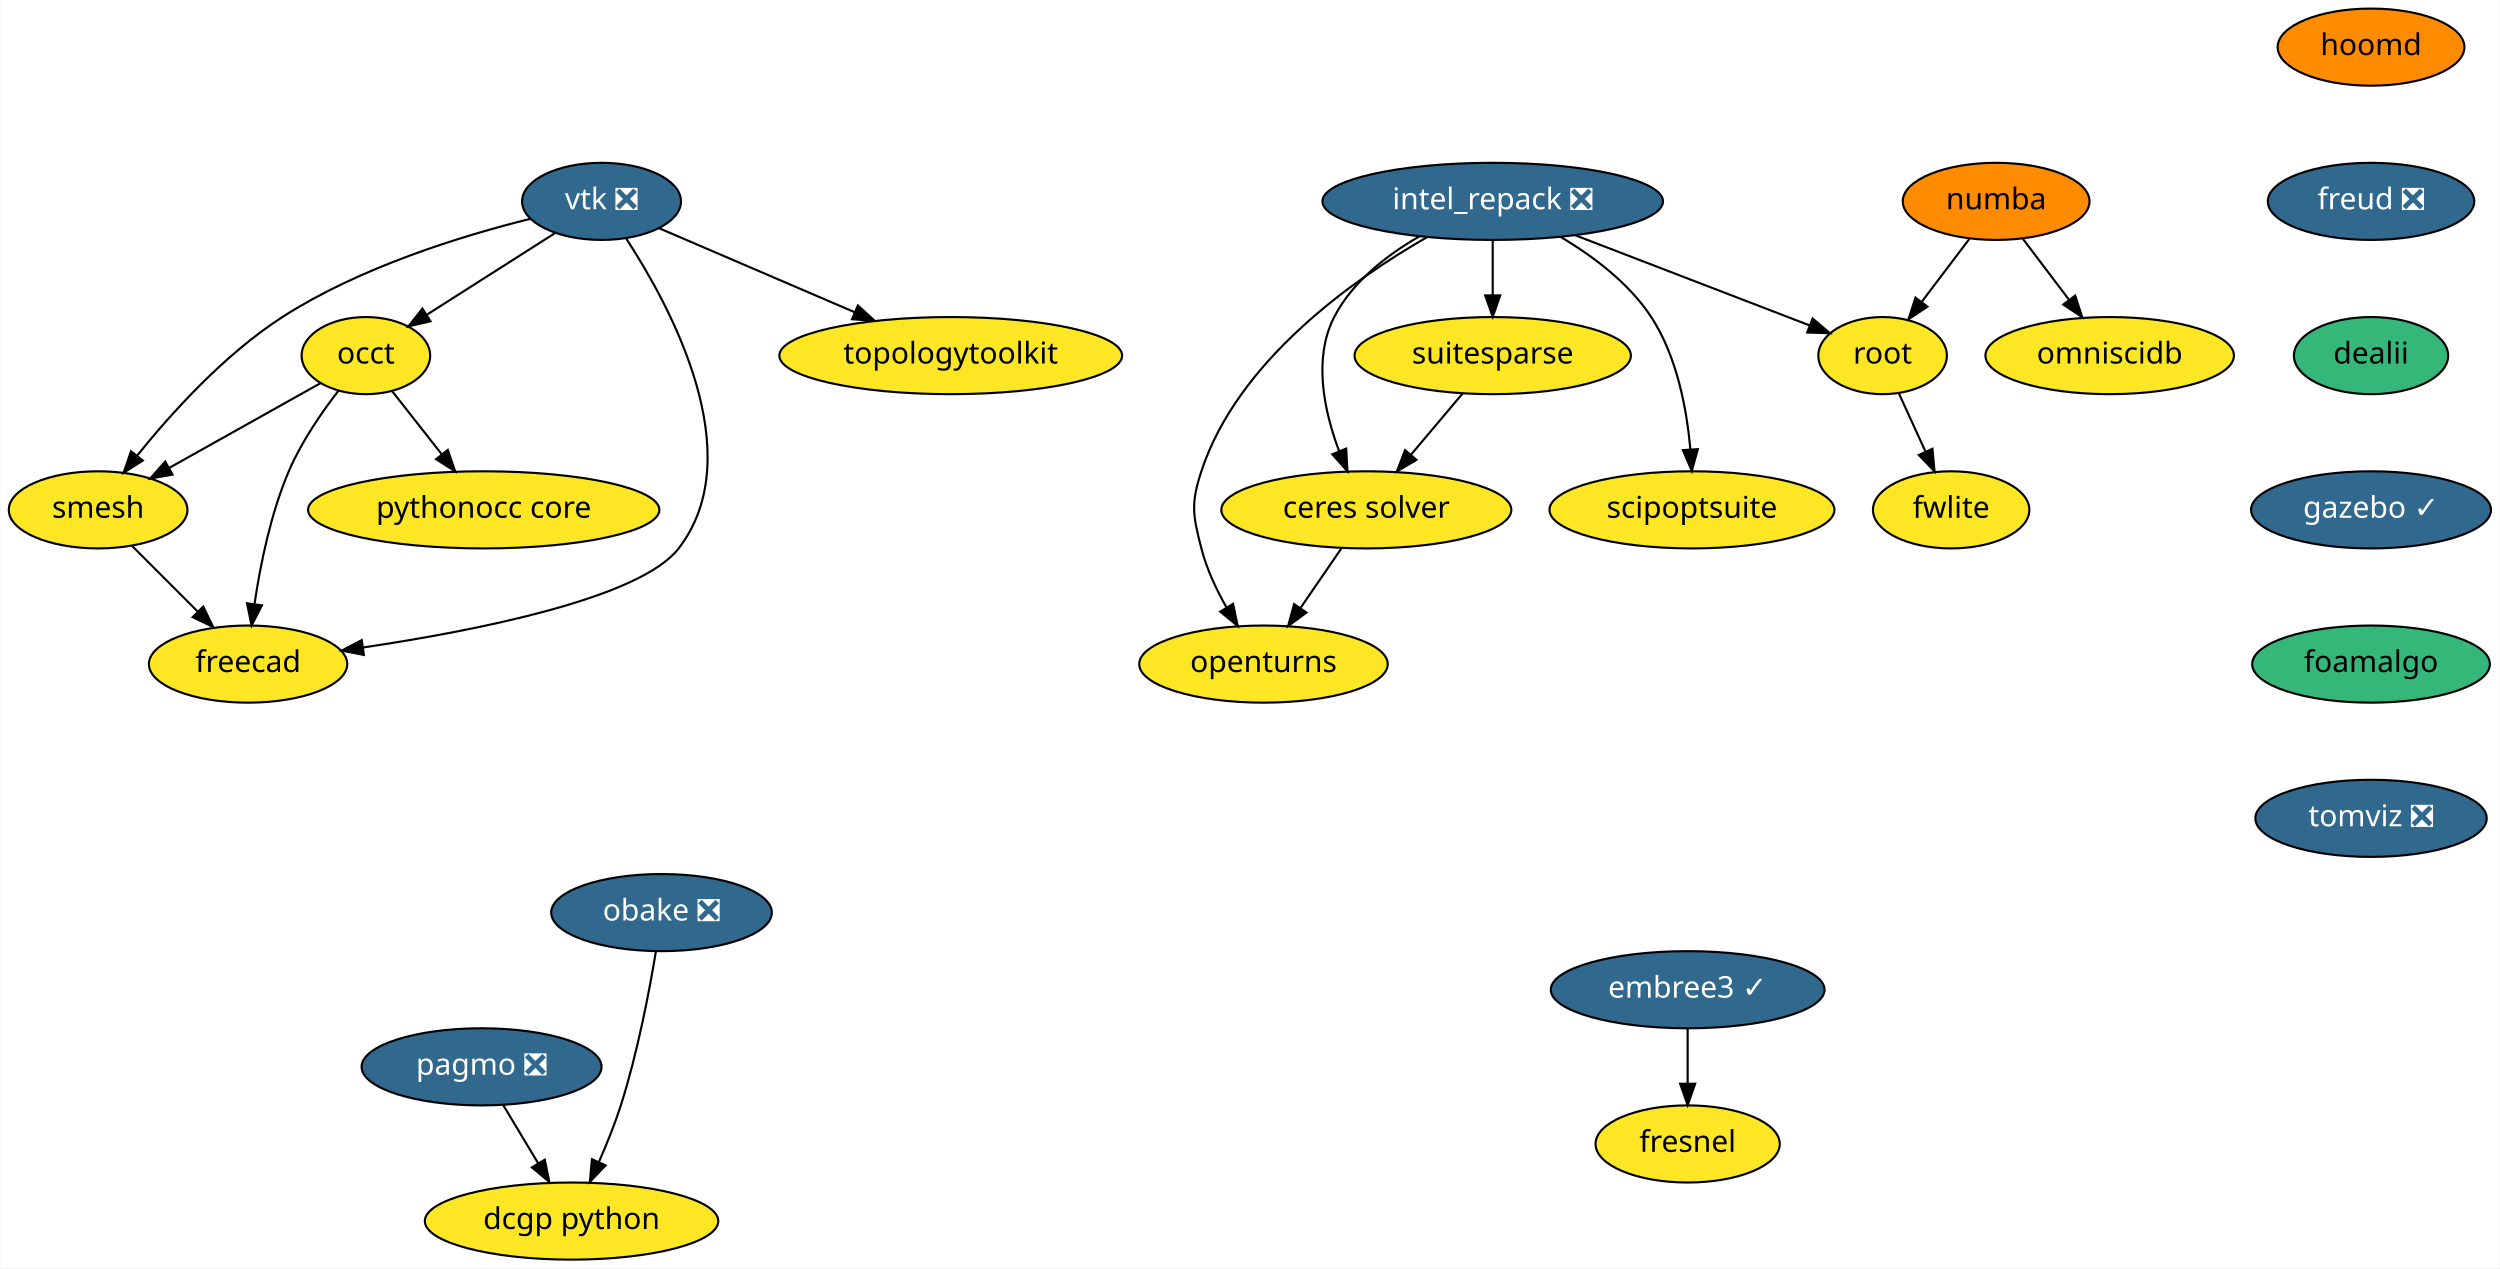
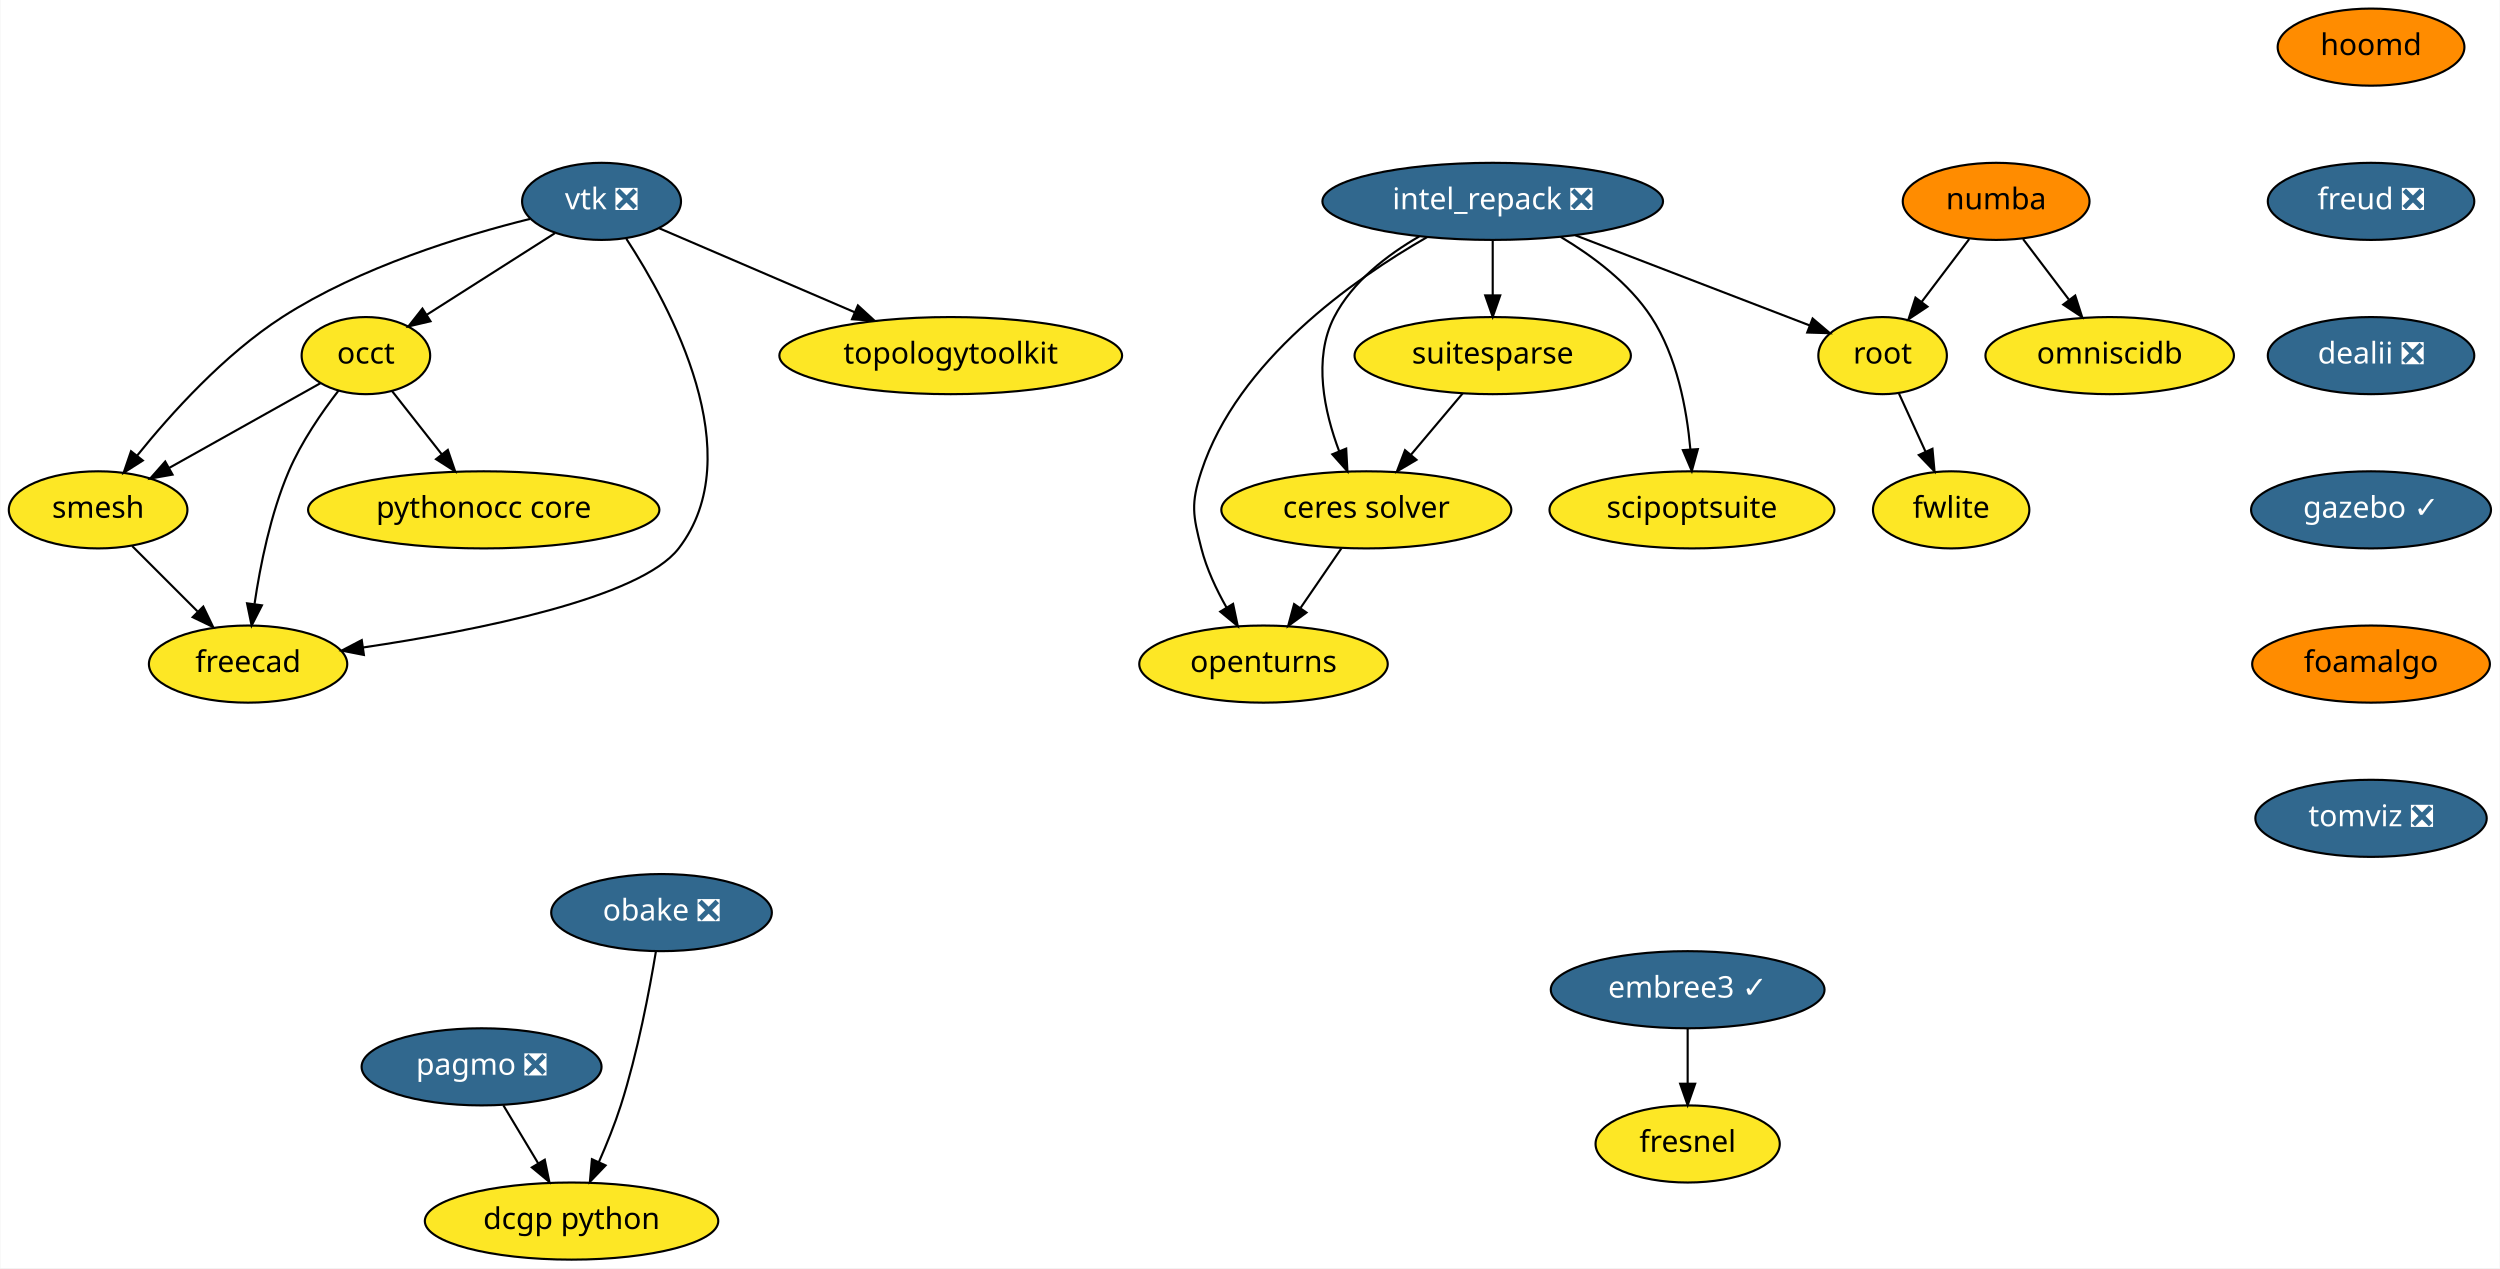
<svg xmlns="http://www.w3.org/2000/svg" xmlns:xlink="http://www.w3.org/1999/xlink" width="1167pt" height="592pt" viewBox="0.00 0.00 1166.60 592.00">
  <g id="graph0" class="graph" transform="scale(1 1) rotate(0) translate(4 588)">
    <polygon fill="white" stroke="transparent" points="-4,4 -4,-588 1162.6,-588 1162.6,4 -4,4" />
    <g id="node1" class="node">
      <g id="a_node1">
        <a xlink:href="https://github.com/conda-forge/openturns-feedstock" xlink:title="openturns">
          <ellipse fill="#fde725" stroke="black" cx="585.6" cy="-278" rx="58" ry="18" />
          <text text-anchor="middle" x="585.6" y="-274.3" font-family="Times-Roman" font-size="14.00">openturns</text>
        </a>
      </g>
    </g>
    <g id="node2" class="node">
      <g id="a_node2">
        <a xlink:href="https://github.com/conda-forge/pagmo-feedstock/pull/51" xlink:title="pagmo ❎">
          <ellipse fill="#31688e" stroke="black" cx="220.6" cy="-90" rx="56" ry="18" />
          <text text-anchor="middle" x="220.6" y="-86.3" font-family="Times-Roman" font-size="14.00" fill="white">pagmo ❎</text>
        </a>
      </g>
    </g>
    <g id="node3" class="node">
      <g id="a_node3">
        <a xlink:href="https://github.com/conda-forge/dcgp-python-feedstock" xlink:title="dcgp python">
          <ellipse fill="#fde725" stroke="black" cx="262.6" cy="-18" rx="68.49" ry="18" />
          <text text-anchor="middle" x="262.6" y="-14.3" font-family="Times-Roman" font-size="14.00">dcgp python</text>
        </a>
      </g>
    </g>
    <g id="edge1" class="edge">
      <path fill="none" stroke="black" d="M230.76,-72.05C235.64,-63.92 241.6,-54 247.03,-44.94" />
      <polygon fill="black" stroke="black" points="250.09,-46.65 252.23,-36.28 244.08,-43.05 250.09,-46.65" />
    </g>
    <g id="node4" class="node">
      <g id="a_node4">
        <a xlink:href="https://github.com/conda-forge/suitesparse-feedstock" xlink:title="suitesparse">
          <ellipse fill="#fde725" stroke="black" cx="692.6" cy="-422" rx="64.5" ry="18" />
          <text text-anchor="middle" x="692.6" y="-418.3" font-family="Times-Roman" font-size="14.00">suitesparse</text>
        </a>
      </g>
    </g>
    <g id="node5" class="node">
      <g id="a_node5">
        <a xlink:href="https://github.com/conda-forge/ceres-solver-feedstock" xlink:title="ceres solver">
          <ellipse fill="#fde725" stroke="black" cx="633.6" cy="-350" rx="67.69" ry="18" />
          <text text-anchor="middle" x="633.6" y="-346.3" font-family="Times-Roman" font-size="14.00">ceres solver</text>
        </a>
      </g>
    </g>
    <g id="edge2" class="edge">
      <path fill="none" stroke="black" d="M678.61,-404.41C671.37,-395.82 662.39,-385.16 654.35,-375.63" />
      <polygon fill="black" stroke="black" points="657.01,-373.35 647.89,-367.96 651.66,-377.86 657.01,-373.35" />
    </g>
    <g id="edge3" class="edge">
      <path fill="none" stroke="black" d="M621.98,-332.05C616.26,-323.71 609.25,-313.49 602.91,-304.25" />
      <polygon fill="black" stroke="black" points="605.65,-302.06 597.11,-295.79 599.88,-306.02 605.65,-302.06" />
    </g>
    <g id="node6" class="node">
      <g id="a_node6">
        <a xlink:href="https://github.com/conda-forge/vtk-feedstock/pull/164" xlink:title="vtk ❎">
          <ellipse fill="#31688e" stroke="black" cx="276.6" cy="-494" rx="37.09" ry="18" />
          <text text-anchor="middle" x="276.6" y="-490.3" font-family="Times-Roman" font-size="14.00" fill="white">vtk ❎</text>
        </a>
      </g>
    </g>
    <g id="node7" class="node">
      <g id="a_node7">
        <a xlink:href="https://github.com/conda-forge/occt-feedstock" xlink:title="occt">
          <ellipse fill="#fde725" stroke="black" cx="166.6" cy="-422" rx="30" ry="18" />
          <text text-anchor="middle" x="166.6" y="-418.3" font-family="Times-Roman" font-size="14.00">occt</text>
        </a>
      </g>
    </g>
    <g id="edge4" class="edge">
      <path fill="none" stroke="black" d="M254.86,-479.17C237.75,-468.28 213.76,-453.01 195.11,-441.14" />
      <polygon fill="black" stroke="black" points="196.75,-438.04 186.43,-435.62 192.99,-443.95 196.75,-438.04" />
    </g>
    <g id="node8" class="node">
      <g id="a_node8">
        <a xlink:href="https://github.com/conda-forge/smesh-feedstock" xlink:title="smesh">
          <ellipse fill="#fde725" stroke="black" cx="41.6" cy="-350" rx="41.69" ry="18" />
          <text text-anchor="middle" x="41.6" y="-346.3" font-family="Times-Roman" font-size="14.00">smesh</text>
        </a>
      </g>
    </g>
    <g id="edge5" class="edge">
      <path fill="none" stroke="black" d="M243.24,-485.82C211.67,-477.99 163.84,-463.34 127.6,-440 100.57,-422.59 75.76,-395.13 59.8,-375.31" />
      <polygon fill="black" stroke="black" points="62.46,-373.03 53.53,-367.34 56.96,-377.36 62.46,-373.03" />
    </g>
    <g id="node9" class="node">
      <g id="a_node9">
        <a xlink:href="https://github.com/conda-forge/freecad-feedstock" xlink:title="freecad">
          <ellipse fill="#fde725" stroke="black" cx="111.6" cy="-278" rx="46.29" ry="18" />
          <text text-anchor="middle" x="111.6" y="-274.3" font-family="Times-Roman" font-size="14.00">freecad</text>
        </a>
      </g>
    </g>
    <g id="edge6" class="edge">
      <path fill="none" stroke="black" d="M288.19,-476.5C308.74,-445.06 346.33,-375.79 312.6,-332 294.7,-308.77 218.51,-293.67 165.26,-285.75" />
      <polygon fill="black" stroke="black" points="165.67,-282.27 155.27,-284.3 164.67,-289.2 165.67,-282.27" />
    </g>
    <g id="node10" class="node">
      <g id="a_node10">
        <a xlink:href="https://github.com/conda-forge/topologytoolkit-feedstock" xlink:title="topologytoolkit">
          <ellipse fill="#fde725" stroke="black" cx="439.6" cy="-422" rx="80" ry="18" />
          <text text-anchor="middle" x="439.6" y="-418.3" font-family="Times-Roman" font-size="14.00">topologytoolkit</text>
        </a>
      </g>
    </g>
    <g id="edge7" class="edge">
      <path fill="none" stroke="black" d="M303.51,-481.44C328.32,-470.79 365.6,-454.78 394.88,-442.2" />
      <polygon fill="black" stroke="black" points="396.27,-445.42 404.08,-438.25 393.51,-438.98 396.27,-445.42" />
    </g>
    <g id="edge8" class="edge">
      <path fill="none" stroke="black" d="M145.39,-409.13C126.05,-398.29 97.15,-382.11 74.75,-369.57" />
      <polygon fill="black" stroke="black" points="76.34,-366.45 65.91,-364.61 72.92,-372.55 76.34,-366.45" />
    </g>
    <g id="edge9" class="edge">
      <path fill="none" stroke="black" d="M153.85,-405.7C146.04,-395.59 136.45,-381.71 130.6,-368 122.13,-348.17 117.29,-324.2 114.62,-306.13" />
      <polygon fill="black" stroke="black" points="118.06,-305.43 113.25,-295.99 111.12,-306.37 118.06,-305.43" />
    </g>
    <g id="node11" class="node">
      <g id="a_node11">
        <a xlink:href="https://github.com/conda-forge/pythonocc-core-feedstock" xlink:title="pythonocc core">
          <ellipse fill="#fde725" stroke="black" cx="221.6" cy="-350" rx="82" ry="18" />
          <text text-anchor="middle" x="221.6" y="-346.3" font-family="Times-Roman" font-size="14.00">pythonocc core</text>
        </a>
      </g>
    </g>
    <g id="edge10" class="edge">
      <path fill="none" stroke="black" d="M178.8,-405.46C185.63,-396.78 194.29,-385.75 202.04,-375.89" />
      <polygon fill="black" stroke="black" points="204.84,-377.99 208.27,-367.96 199.34,-373.66 204.84,-377.99" />
    </g>
    <g id="edge11" class="edge">
      <path fill="none" stroke="black" d="M57.48,-333.12C66.48,-324.12 77.91,-312.68 87.95,-302.65" />
      <polygon fill="black" stroke="black" points="90.69,-304.85 95.29,-295.31 85.74,-299.9 90.69,-304.85" />
    </g>
    <g id="node12" class="node">
      <g id="a_node12">
        <a xlink:href="https://github.com/conda-forge/numba-feedstock" xlink:title="numba">
          <ellipse fill="#ff8c00" stroke="black" cx="927.6" cy="-494" rx="43.59" ry="18" />
          <text text-anchor="middle" x="927.6" y="-490.3" font-family="Times-Roman" font-size="14.00">numba</text>
        </a>
      </g>
    </g>
    <g id="node13" class="node">
      <g id="a_node13">
        <a xlink:href="https://github.com/conda-forge/root-feedstock" xlink:title="root">
          <ellipse fill="#fde725" stroke="black" cx="874.6" cy="-422" rx="30" ry="18" />
          <text text-anchor="middle" x="874.6" y="-418.3" font-family="Times-Roman" font-size="14.00">root</text>
        </a>
      </g>
    </g>
    <g id="edge12" class="edge">
      <path fill="none" stroke="black" d="M915.04,-476.41C908.41,-467.66 900.15,-456.75 892.83,-447.08" />
      <polygon fill="black" stroke="black" points="895.53,-444.85 886.7,-438.99 889.95,-449.07 895.53,-444.85" />
    </g>
    <g id="node14" class="node">
      <g id="a_node14">
        <a xlink:href="https://github.com/conda-forge/omniscidb-feedstock" xlink:title="omniscidb">
          <ellipse fill="#fde725" stroke="black" cx="980.6" cy="-422" rx="58" ry="18" />
          <text text-anchor="middle" x="980.6" y="-418.3" font-family="Times-Roman" font-size="14.00">omniscidb</text>
        </a>
      </g>
    </g>
    <g id="edge13" class="edge">
      <path fill="none" stroke="black" d="M940.16,-476.41C946.53,-467.99 954.41,-457.58 961.52,-448.2" />
      <polygon fill="black" stroke="black" points="964.51,-450.04 967.76,-439.96 958.93,-445.82 964.51,-450.04" />
    </g>
    <g id="node15" class="node">
      <g id="a_node15">
        <a xlink:href="https://github.com/conda-forge/fwlite-feedstock" xlink:title="fwlite">
          <ellipse fill="#fde725" stroke="black" cx="906.6" cy="-350" rx="36.5" ry="18" />
          <text text-anchor="middle" x="906.6" y="-346.3" font-family="Times-Roman" font-size="14.00">fwlite</text>
        </a>
      </g>
    </g>
    <g id="edge14" class="edge">
      <path fill="none" stroke="black" d="M882.18,-404.41C885.91,-396.25 890.5,-386.22 894.68,-377.07" />
      <polygon fill="black" stroke="black" points="897.87,-378.51 898.84,-367.96 891.5,-375.6 897.87,-378.51" />
    </g>
    <g id="node16" class="node">
      <g id="a_node16">
        <a xlink:href="https://github.com/conda-forge/fresnel-feedstock" xlink:title="fresnel">
          <ellipse fill="#fde725" stroke="black" cx="783.6" cy="-54" rx="43" ry="18" />
          <text text-anchor="middle" x="783.6" y="-50.3" font-family="Times-Roman" font-size="14.00">fresnel</text>
        </a>
      </g>
    </g>
    <g id="node17" class="node">
      <g id="a_node17">
        <a xlink:href="https://github.com/conda-forge/hoomd-feedstock" xlink:title="hoomd">
          <ellipse fill="#ff8c00" stroke="black" cx="1102.6" cy="-566" rx="43.59" ry="18" />
          <text text-anchor="middle" x="1102.6" y="-562.3" font-family="Times-Roman" font-size="14.00">hoomd</text>
        </a>
      </g>
    </g>
    <g id="node18" class="node">
      <g id="a_node18">
        <a xlink:href="https://github.com/conda-forge/freud-feedstock/pull/35" xlink:title="freud ❎">
          <ellipse fill="#31688e" stroke="black" cx="1102.6" cy="-494" rx="48.19" ry="18" />
          <text text-anchor="middle" x="1102.6" y="-490.3" font-family="Times-Roman" font-size="14.00" fill="white">freud ❎</text>
        </a>
      </g>
    </g>
    <g id="node20" class="node">
      <g id="a_node20">
-         <a xlink:href="https://github.com/conda-forge/dealii-feedstock" xlink:title="dealii">
-           <ellipse fill="#35b779" stroke="black" cx="1102.6" cy="-422" rx="36" ry="18" />
-           <text text-anchor="middle" x="1102.6" y="-418.3" font-family="Times-Roman" font-size="14.00">dealii</text>
+         <a xlink:href="https://github.com/conda-forge/dealii-feedstock/pull/15" xlink:title="dealii ❎">
+           <ellipse fill="#31688e" stroke="black" cx="1102.6" cy="-422" rx="48.19" ry="18" />
+           <text text-anchor="middle" x="1102.6" y="-418.3" font-family="Times-Roman" font-size="14.00" fill="white">dealii ❎</text>
        </a>
      </g>
    </g>
    <g id="node19" class="node">
      <g id="a_node19">
        <a xlink:href="https://github.com/conda-forge/embree3-feedstock/pull/25" xlink:title="embree3 ✓">
          <ellipse fill="#31688e" stroke="black" cx="783.6" cy="-126" rx="63.89" ry="18" />
          <text text-anchor="middle" x="783.6" y="-122.3" font-family="Times-Roman" font-size="14.00" fill="white">embree3 ✓</text>
        </a>
      </g>
    </g>
    <g id="edge16" class="edge">
      <path fill="none" stroke="black" d="M783.6,-107.7C783.6,-99.98 783.6,-90.71 783.6,-82.11" />
      <polygon fill="black" stroke="black" points="787.1,-82.1 783.6,-72.1 780.1,-82.1 787.1,-82.1" />
    </g>
    <g id="node21" class="node">
      <g id="a_node21">
        <a xlink:href="https://github.com/conda-forge/gazebo-feedstock/pull/61" xlink:title="gazebo ✓">
          <ellipse fill="#31688e" stroke="black" cx="1102.6" cy="-350" rx="56" ry="18" />
          <text text-anchor="middle" x="1102.6" y="-346.3" font-family="Times-Roman" font-size="14.00" fill="white">gazebo ✓</text>
        </a>
      </g>
    </g>
    <g id="node23" class="node">
      <g id="a_node23">
        <a xlink:href="https://github.com/conda-forge/foamalgo-feedstock" xlink:title="foamalgo">
-           <ellipse fill="#35b779" stroke="black" cx="1102.6" cy="-278" rx="55.49" ry="18" />
+           <ellipse fill="#ff8c00" stroke="black" cx="1102.6" cy="-278" rx="55.49" ry="18" />
          <text text-anchor="middle" x="1102.6" y="-274.3" font-family="Times-Roman" font-size="14.00">foamalgo</text>
        </a>
      </g>
    </g>
    <g id="node22" class="node">
      <g id="a_node22">
        <a xlink:href="https://github.com/conda-forge/obake-feedstock/pull/18" xlink:title="obake ❎">
          <ellipse fill="#31688e" stroke="black" cx="304.6" cy="-162" rx="51.5" ry="18" />
          <text text-anchor="middle" x="304.6" y="-158.3" font-family="Times-Roman" font-size="14.00" fill="white">obake ❎</text>
        </a>
      </g>
    </g>
    <g id="edge19" class="edge">
      <path fill="none" stroke="black" d="M302,-144.01C299.01,-125.9 293.45,-96.53 285.6,-72 282.78,-63.21 279.02,-53.89 275.36,-45.56" />
      <polygon fill="black" stroke="black" points="278.48,-43.99 271.16,-36.33 272.11,-46.88 278.48,-43.99" />
    </g>
    <g id="node26" class="node">
      <g id="a_node26">
        <a xlink:href="https://github.com/conda-forge/tomviz-feedstock/pull/6" xlink:title="tomviz ❎">
          <ellipse fill="#31688e" stroke="black" cx="1102.6" cy="-206" rx="54" ry="18" />
          <text text-anchor="middle" x="1102.6" y="-202.3" font-family="Times-Roman" font-size="14.00" fill="white">tomviz ❎</text>
        </a>
      </g>
    </g>
    <g id="node24" class="node">
      <g id="a_node24">
        <a xlink:href="https://github.com/conda-forge/intel_repack-feedstock/pull/21" xlink:title="intel_repack ❎">
          <ellipse fill="#31688e" stroke="black" cx="692.6" cy="-494" rx="79.5" ry="18" />
          <text text-anchor="middle" x="692.6" y="-490.3" font-family="Times-Roman" font-size="14.00" fill="white">intel_repack ❎</text>
        </a>
      </g>
    </g>
    <g id="edge21" class="edge">
      <path fill="none" stroke="black" d="M662.01,-477.34C627.36,-457.47 573.5,-419.49 556.6,-368 551.6,-352.8 552.63,-347.5 556.6,-332 559.04,-322.45 563.6,-312.76 568.39,-304.33" />
      <polygon fill="black" stroke="black" points="571.4,-306.11 573.59,-295.74 565.42,-302.49 571.4,-306.11" />
    </g>
    <g id="edge22" class="edge">
      <path fill="none" stroke="black" d="M692.6,-475.7C692.6,-467.98 692.6,-458.71 692.6,-450.11" />
      <polygon fill="black" stroke="black" points="696.1,-450.1 692.6,-440.1 689.1,-450.1 696.1,-450.1" />
    </g>
    <g id="edge23" class="edge">
      <path fill="none" stroke="black" d="M658.31,-477.64C643.23,-468.93 627.05,-456.45 618.6,-440 608.58,-420.51 613.99,-395.75 620.95,-377.3" />
      <polygon fill="black" stroke="black" points="624.2,-378.6 624.78,-368.03 617.73,-375.93 624.2,-378.6" />
    </g>
    <g id="edge24" class="edge">
      <path fill="none" stroke="black" d="M731.19,-478.15C763.58,-465.7 809.41,-448.07 840.47,-436.12" />
      <polygon fill="black" stroke="black" points="841.93,-439.32 850,-432.46 839.41,-432.78 841.93,-439.32" />
    </g>
    <g id="node25" class="node">
      <g id="a_node25">
        <a xlink:href="https://github.com/conda-forge/scipoptsuite-feedstock" xlink:title="scipoptsuite">
          <ellipse fill="#fde725" stroke="black" cx="785.6" cy="-350" rx="66.5" ry="18" />
          <text text-anchor="middle" x="785.6" y="-346.3" font-family="Times-Roman" font-size="14.00">scipoptsuite</text>
        </a>
      </g>
    </g>
    <g id="edge25" class="edge">
      <path fill="none" stroke="black" d="M724.26,-477.45C739.3,-468.5 756.21,-455.86 766.6,-440 778.61,-421.66 783.18,-397.05 784.85,-378.36" />
      <polygon fill="black" stroke="black" points="788.36,-378.34 785.53,-368.13 781.37,-377.88 788.36,-378.34" />
    </g>
  </g>
</svg>
